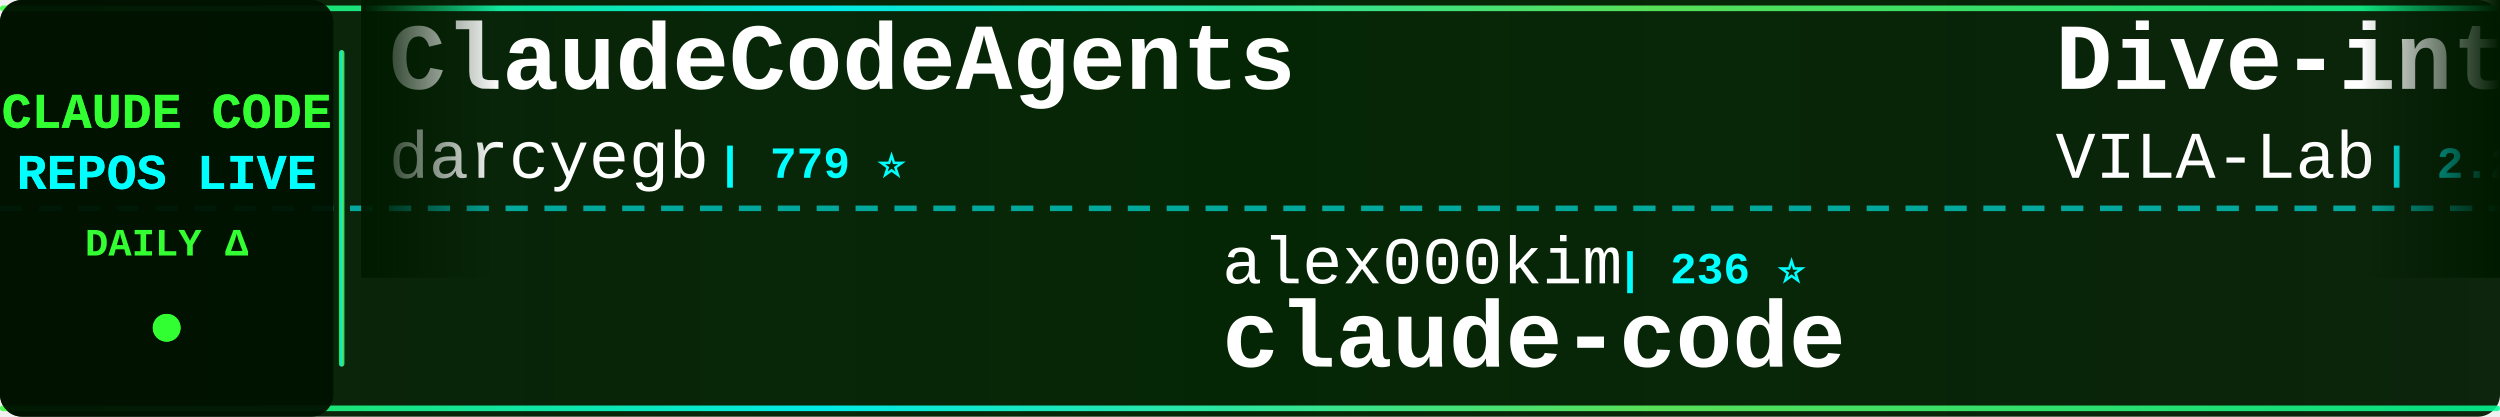
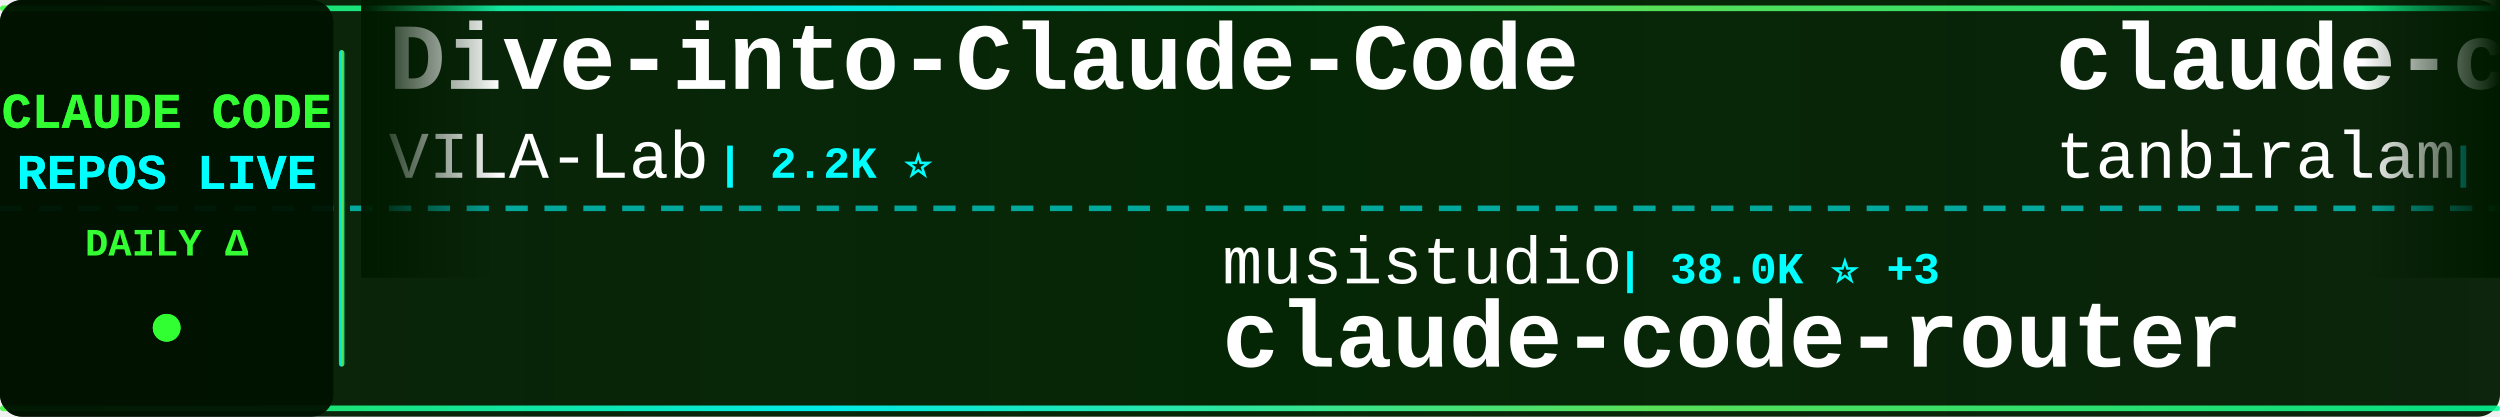
<svg xmlns="http://www.w3.org/2000/svg" width="900" height="150">
  <defs>
    <linearGradient id="tickerBg" x1="0%" y1="0%" x2="100%" y2="0%">
      <stop offset="0%" style="stop-color:#001a00;stop-opacity:0.95" />
      <stop offset="50%" style="stop-color:#002200;stop-opacity:0.98" />
      <stop offset="100%" style="stop-color:#001a00;stop-opacity:0.95" />
    </linearGradient>
    <linearGradient id="borderGrad" x1="0%" y1="0%" x2="100%" y2="0%">
      <stop offset="0%" style="stop-color:#33ff33;stop-opacity:0.85">
        <animate attributeName="stop-opacity" values="0.85;1;0.85" dur="2s" repeatCount="indefinite" />
      </stop>
      <stop offset="33%" style="stop-color:#00ffff;stop-opacity:0.9">
        <animate attributeName="stop-opacity" values="0.9;1;0.9" dur="2.2s" repeatCount="indefinite" />
      </stop>
      <stop offset="66%" style="stop-color:#66ff66;stop-opacity:0.85">
        <animate attributeName="stop-opacity" values="0.85;1;0.85" dur="1.8s" repeatCount="indefinite" />
      </stop>
      <stop offset="100%" style="stop-color:#00ff99;stop-opacity:0.85">
        <animate attributeName="stop-opacity" values="0.85;1;0.85" dur="2s" repeatCount="indefinite" />
      </stop>
    </linearGradient>
    <filter id="textGlow">
      <feGaussianBlur stdDeviation="0.1" result="coloredBlur" />
      <feMerge>
        <feMergeNode in="coloredBlur" />
        <feMergeNode in="SourceGraphic" />
      </feMerge>
    </filter>
    <filter id="metricGlow">
      <feGaussianBlur stdDeviation="0.2" result="coloredBlur" />
      <feMerge>
        <feMergeNode in="coloredBlur" />
        <feMergeNode in="SourceGraphic" />
      </feMerge>
    </filter>
    <linearGradient id="leftFade" x1="0%" y1="0%" x2="100%" y2="0%">
      <stop offset="0%" style="stop-color:#001a00;stop-opacity:1" />
      <stop offset="100%" style="stop-color:#001a00;stop-opacity:0" />
    </linearGradient>
    <linearGradient id="rightFade" x1="0%" y1="0%" x2="100%" y2="0%">
      <stop offset="0%" style="stop-color:#001a00;stop-opacity:0" />
      <stop offset="100%" style="stop-color:#001a00;stop-opacity:1" />
    </linearGradient>
  </defs>
  <rect width="900" height="150" fill="url(#tickerBg)" rx="8" />
  <rect x="0" y="2" width="900" height="2" fill="url(#borderGrad)" rx="1" />
  <rect x="0" y="146" width="900" height="2" fill="url(#borderGrad)" rx="1" />
  <line x1="0" y1="75" x2="900" y2="75" stroke="#00ffff" stroke-width="2" stroke-dasharray="8 6" opacity="0.6" />
  <rect x="0" y="0" width="120" height="150" fill="#001100" opacity="0.95" rx="8" />
  <text x="60" y="46" font-family="'Courier New', monospace" font-size="18" font-weight="bold" fill="#33ff33" text-anchor="middle" filter="url(#textGlow)">
    CLAUDE CODE
  </text>
  <text x="60" y="68" font-family="'Courier New', monospace" font-size="18" font-weight="bold" fill="#00ffff" text-anchor="middle" filter="url(#textGlow)">
    REPOS LIVE
  </text>
  <text x="60" y="92" font-family="'Courier New', monospace" font-size="14" font-weight="bold" fill="#33ff33" text-anchor="middle">
    DAILY Δ
  </text>
  <circle cx="60" cy="118" r="5" fill="#33ff33" filter="url(#metricGlow)">
    <animate attributeName="r" values="4;6;4" dur="1.5s" repeatCount="indefinite" />
    <animate attributeName="opacity" values="0.6;1;0.6" dur="1.5s" repeatCount="indefinite" />
  </circle>
  <rect x="122" y="18" width="2" height="114" fill="url(#borderGrad)" rx="1" />
  <clipPath id="tickerClip">
    <rect x="130" y="0" width="770" height="150" />
  </clipPath>
  <g clip-path="url(#tickerClip)">
    <g id="tickerItems">
      <animateTransform attributeName="transform" attributeType="XML" type="translate" from="0 0" to="-3000 0" dur="54s" repeatCount="indefinite" />
      <g transform="translate(0, 0)">
-         <text x="140" y="32" font-family="'Courier New', monospace" font-size="34" font-weight="bold" fill="#ffffff">ClaudeCodeAgents</text>
-         <text x="140" y="64" font-family="'Courier New', monospace" font-size="24" font-weight="normal" fill="#ffffff" opacity="1.0">darcyegb</text>
-         <text x="258" y="64" font-family="'Courier New', monospace" font-size="16" font-weight="bold" fill="#00ffff"> | 779 ⭐</text>
+         <text x="140" y="32" font-family="'Courier New', monospace" font-size="34" font-weight="bold" fill="#ffffff">Dive-into-Claude-Code</text>
+         <text x="140" y="64" font-family="'Courier New', monospace" font-size="24" font-weight="normal" fill="#ffffff" opacity="1.0">VILA-Lab</text>
+         <text x="258" y="64" font-family="'Courier New', monospace" font-size="16" font-weight="bold" fill="#00ffff"> | 2.2K ⭐</text>
      </g>
      <g transform="translate(300, 0)">
-         <text x="140" y="102" font-family="'Courier New', monospace" font-size="24" font-weight="normal" fill="#ffffff" opacity="1.0">alex000kim</text>
-         <text x="282" y="102" font-family="'Courier New', monospace" font-size="16" font-weight="bold" fill="#00ffff"> | 236 ⭐</text>
+         <text x="140" y="102" font-family="'Courier New', monospace" font-size="24" font-weight="normal" fill="#ffffff" opacity="1.0">musistudio</text>
+         <text x="282" y="102" font-family="'Courier New', monospace" font-size="16" font-weight="bold" fill="#00ffff"> | 38.0K ⭐ +3</text>
+         <text x="140" y="132" font-family="'Courier New', monospace" font-size="34" font-weight="bold" fill="#ffffff">claude-code-router</text>
+       </g>
+       <g transform="translate(600, 0)">
+         <text x="140" y="32" font-family="'Courier New', monospace" font-size="34" font-weight="bold" fill="#ffffff">claude-code</text>
+         <text x="140" y="64" font-family="'Courier New', monospace" font-size="24" font-weight="normal" fill="#ffffff" opacity="1.0">tanbiralam</text>
+         <text x="282" y="64" font-family="'Courier New', monospace" font-size="16" font-weight="bold" fill="#00ffff"> | 2.4K ⭐ +1</text>
+       </g>
+       <g transform="translate(900, 0)">
+         <text x="140" y="102" font-family="'Courier New', monospace" font-size="24" font-weight="normal" fill="#ffffff" opacity="1.0">KPR111</text>
+         <text x="234" y="102" font-family="'Courier New', monospace" font-size="16" font-weight="bold" fill="#00ffff"> | 18 ⭐</text>
+         <text x="140" y="132" font-family="'Courier New', monospace" font-size="34" font-weight="bold" fill="#ffffff">Claude-Code</text>
+       </g>
+       <g transform="translate(1200, 0)">
+         <text x="140" y="32" font-family="'Courier New', monospace" font-size="34" font-weight="bold" fill="#ffffff">claude-code-system-promp...</text>
+         <text x="140" y="64" font-family="'Courier New', monospace" font-size="24" font-weight="normal" fill="#ffffff" opacity="1.0">Piebald-AI</text>
+         <text x="282" y="64" font-family="'Courier New', monospace" font-size="16" font-weight="bold" fill="#00ffff"> | 13.1K ⭐ -1</text>
+       </g>
+       <g transform="translate(1500, 0)">
+         <text x="140" y="102" font-family="'Courier New', monospace" font-size="24" font-weight="normal" fill="#ffffff" opacity="1.0">Alishahryar1</text>
+         <text x="306" y="102" font-family="'Courier New', monospace" font-size="16" font-weight="bold" fill="#00ffff"> | 66.7K ⭐ +121</text>
+         <text x="140" y="132" font-family="'Courier New', monospace" font-size="34" font-weight="bold" fill="#ffffff">free-claude-code</text>
+       </g>
+       <g transform="translate(1800, 0)">
+         <text x="140" y="32" font-family="'Courier New', monospace" font-size="34" font-weight="bold" fill="#ffffff">Claude-code</text>
+         <text x="140" y="64" font-family="'Courier New', monospace" font-size="24" font-weight="normal" fill="#ffffff" opacity="1.0">fazxes</text>
+         <text x="234" y="64" font-family="'Courier New', monospace" font-size="16" font-weight="bold" fill="#00ffff"> | 247 ⭐</text>
+       </g>
+       <g transform="translate(2100, 0)">
+         <text x="140" y="102" font-family="'Courier New', monospace" font-size="24" font-weight="normal" fill="#ffffff" opacity="1.0">claude-code-best</text>
+         <text x="354" y="102" font-family="'Courier New', monospace" font-size="16" font-weight="bold" fill="#00ffff"> | 23.2K ⭐ +2</text>
        <text x="140" y="132" font-family="'Courier New', monospace" font-size="34" font-weight="bold" fill="#ffffff">claude-code</text>
      </g>
-       <g transform="translate(600, 0)">
-         <text x="140" y="32" font-family="'Courier New', monospace" font-size="34" font-weight="bold" fill="#ffffff">Dive-into-Claude-Code</text>
-         <text x="140" y="64" font-family="'Courier New', monospace" font-size="24" font-weight="normal" fill="#ffffff" opacity="1.0">VILA-Lab</text>
-         <text x="258" y="64" font-family="'Courier New', monospace" font-size="16" font-weight="bold" fill="#00ffff"> | 2.2K ⭐ -1</text>
-       </g>
-       <g transform="translate(900, 0)">
-         <text x="140" y="102" font-family="'Courier New', monospace" font-size="24" font-weight="normal" fill="#ffffff" opacity="1.0">Alishahryar1</text>
-         <text x="306" y="102" font-family="'Courier New', monospace" font-size="16" font-weight="bold" fill="#00ffff"> | 66.6K ⭐ +88</text>
-         <text x="140" y="132" font-family="'Courier New', monospace" font-size="34" font-weight="bold" fill="#ffffff">free-claude-code</text>
-       </g>
-       <g transform="translate(1200, 0)">
-         <text x="140" y="32" font-family="'Courier New', monospace" font-size="34" font-weight="bold" fill="#ffffff">Claude-Code-Game-Studios</text>
-         <text x="140" y="64" font-family="'Courier New', monospace" font-size="24" font-weight="normal" fill="#ffffff" opacity="1.0">Donchitos</text>
-         <text x="270" y="64" font-family="'Courier New', monospace" font-size="16" font-weight="bold" fill="#00ffff"> | 35.7K ⭐ +148</text>
-       </g>
-       <g transform="translate(1500, 0)">
-         <text x="140" y="102" font-family="'Courier New', monospace" font-size="24" font-weight="normal" fill="#ffffff" opacity="1.0">isboyjc</text>
-         <text x="246" y="102" font-family="'Courier New', monospace" font-size="16" font-weight="bold" fill="#00ffff"> | 162 ⭐</text>
-         <text x="140" y="132" font-family="'Courier New', monospace" font-size="34" font-weight="bold" fill="#ffffff">claude-code</text>
-       </g>
-       <g transform="translate(1800, 0)">
-         <text x="140" y="32" font-family="'Courier New', monospace" font-size="34" font-weight="bold" fill="#ffffff">claude-code-templates</text>
-         <text x="140" y="64" font-family="'Courier New', monospace" font-size="24" font-weight="normal" fill="#ffffff" opacity="1.0">davila7</text>
-         <text x="246" y="64" font-family="'Courier New', monospace" font-size="16" font-weight="bold" fill="#00ffff"> | 33.1K ⭐ +9</text>
-       </g>
-       <g transform="translate(2100, 0)">
-         <text x="140" y="102" font-family="'Courier New', monospace" font-size="24" font-weight="normal" fill="#ffffff" opacity="1.0">anthropics</text>
-         <text x="282" y="102" font-family="'Courier New', monospace" font-size="16" font-weight="bold" fill="#00ffff"> | 6.7K ⭐ +3</text>
-         <text x="140" y="132" font-family="'Courier New', monospace" font-size="34" font-weight="bold" fill="#ffffff">claude-code-security-rev...</text>
-       </g>
      <g transform="translate(2400, 0)">
-         <text x="140" y="32" font-family="'Courier New', monospace" font-size="34" font-weight="bold" fill="#ffffff">claude-coder</text>
-         <text x="140" y="64" font-family="'Courier New', monospace" font-size="24" font-weight="normal" fill="#ffffff" opacity="1.0">kodu-ai</text>
-         <text x="246" y="64" font-family="'Courier New', monospace" font-size="16" font-weight="bold" fill="#00ffff"> | 5.2K ⭐</text>
+         <text x="140" y="32" font-family="'Courier New', monospace" font-size="34" font-weight="bold" fill="#ffffff">claude-code-harness</text>
+         <text x="140" y="64" font-family="'Courier New', monospace" font-size="24" font-weight="normal" fill="#ffffff" opacity="1.0">Chachamaru127</text>
+         <text x="318" y="64" font-family="'Courier New', monospace" font-size="16" font-weight="bold" fill="#00ffff"> | 3.2K ⭐</text>
      </g>
      <g transform="translate(2700, 0)">
-         <text x="140" y="102" font-family="'Courier New', monospace" font-size="24" font-weight="normal" fill="#ffffff" opacity="1.0">Cranot</text>
-         <text x="234" y="102" font-family="'Courier New', monospace" font-size="16" font-weight="bold" fill="#00ffff"> | 2.9K ⭐</text>
+         <text x="140" y="102" font-family="'Courier New', monospace" font-size="24" font-weight="normal" fill="#ffffff" opacity="1.0">zebbern</text>
+         <text x="246" y="102" font-family="'Courier New', monospace" font-size="16" font-weight="bold" fill="#00ffff"> | 4.7K ⭐ +2</text>
        <text x="140" y="132" font-family="'Courier New', monospace" font-size="34" font-weight="bold" fill="#ffffff">claude-code-guide</text>
      </g>
      <g transform="translate(3000, 0)">
-         <text x="140" y="32" font-family="'Courier New', monospace" font-size="34" font-weight="bold" fill="#ffffff">ClaudeCodeAgents</text>
-         <text x="140" y="64" font-family="'Courier New', monospace" font-size="24" font-weight="normal" fill="#ffffff" opacity="1.0">darcyegb</text>
-         <text x="258" y="64" font-family="'Courier New', monospace" font-size="16" font-weight="bold" fill="#00ffff"> | 779 ⭐</text>
+         <text x="140" y="32" font-family="'Courier New', monospace" font-size="34" font-weight="bold" fill="#ffffff">Dive-into-Claude-Code</text>
+         <text x="140" y="64" font-family="'Courier New', monospace" font-size="24" font-weight="normal" fill="#ffffff" opacity="1.0">VILA-Lab</text>
+         <text x="258" y="64" font-family="'Courier New', monospace" font-size="16" font-weight="bold" fill="#00ffff"> | 2.2K ⭐</text>
      </g>
      <g transform="translate(3300, 0)">
-         <text x="140" y="102" font-family="'Courier New', monospace" font-size="24" font-weight="normal" fill="#ffffff" opacity="1.0">alex000kim</text>
-         <text x="282" y="102" font-family="'Courier New', monospace" font-size="16" font-weight="bold" fill="#00ffff"> | 236 ⭐</text>
-         <text x="140" y="132" font-family="'Courier New', monospace" font-size="34" font-weight="bold" fill="#ffffff">claude-code</text>
+         <text x="140" y="102" font-family="'Courier New', monospace" font-size="24" font-weight="normal" fill="#ffffff" opacity="1.0">musistudio</text>
+         <text x="282" y="102" font-family="'Courier New', monospace" font-size="16" font-weight="bold" fill="#00ffff"> | 38.0K ⭐ +3</text>
+         <text x="140" y="132" font-family="'Courier New', monospace" font-size="34" font-weight="bold" fill="#ffffff">claude-code-router</text>
      </g>
      <g transform="translate(3600, 0)">
-         <text x="140" y="32" font-family="'Courier New', monospace" font-size="34" font-weight="bold" fill="#ffffff">Dive-into-Claude-Code</text>
-         <text x="140" y="64" font-family="'Courier New', monospace" font-size="24" font-weight="normal" fill="#ffffff" opacity="1.0">VILA-Lab</text>
-         <text x="258" y="64" font-family="'Courier New', monospace" font-size="16" font-weight="bold" fill="#00ffff"> | 2.2K ⭐ -1</text>
+         <text x="140" y="32" font-family="'Courier New', monospace" font-size="34" font-weight="bold" fill="#ffffff">claude-code</text>
+         <text x="140" y="64" font-family="'Courier New', monospace" font-size="24" font-weight="normal" fill="#ffffff" opacity="1.0">tanbiralam</text>
+         <text x="282" y="64" font-family="'Courier New', monospace" font-size="16" font-weight="bold" fill="#00ffff"> | 2.4K ⭐ +1</text>
      </g>
      <g transform="translate(3900, 0)">
-         <text x="140" y="102" font-family="'Courier New', monospace" font-size="24" font-weight="normal" fill="#ffffff" opacity="1.0">Alishahryar1</text>
-         <text x="306" y="102" font-family="'Courier New', monospace" font-size="16" font-weight="bold" fill="#00ffff"> | 66.6K ⭐ +88</text>
-         <text x="140" y="132" font-family="'Courier New', monospace" font-size="34" font-weight="bold" fill="#ffffff">free-claude-code</text>
+         <text x="140" y="102" font-family="'Courier New', monospace" font-size="24" font-weight="normal" fill="#ffffff" opacity="1.0">KPR111</text>
+         <text x="234" y="102" font-family="'Courier New', monospace" font-size="16" font-weight="bold" fill="#00ffff"> | 18 ⭐</text>
+         <text x="140" y="132" font-family="'Courier New', monospace" font-size="34" font-weight="bold" fill="#ffffff">Claude-Code</text>
      </g>
    </g>
  </g>
  <rect x="130" y="0" width="50" height="100" fill="url(#leftFade)" />
  <rect x="850" y="0" width="50" height="100" fill="url(#rightFade)" />
</svg>
